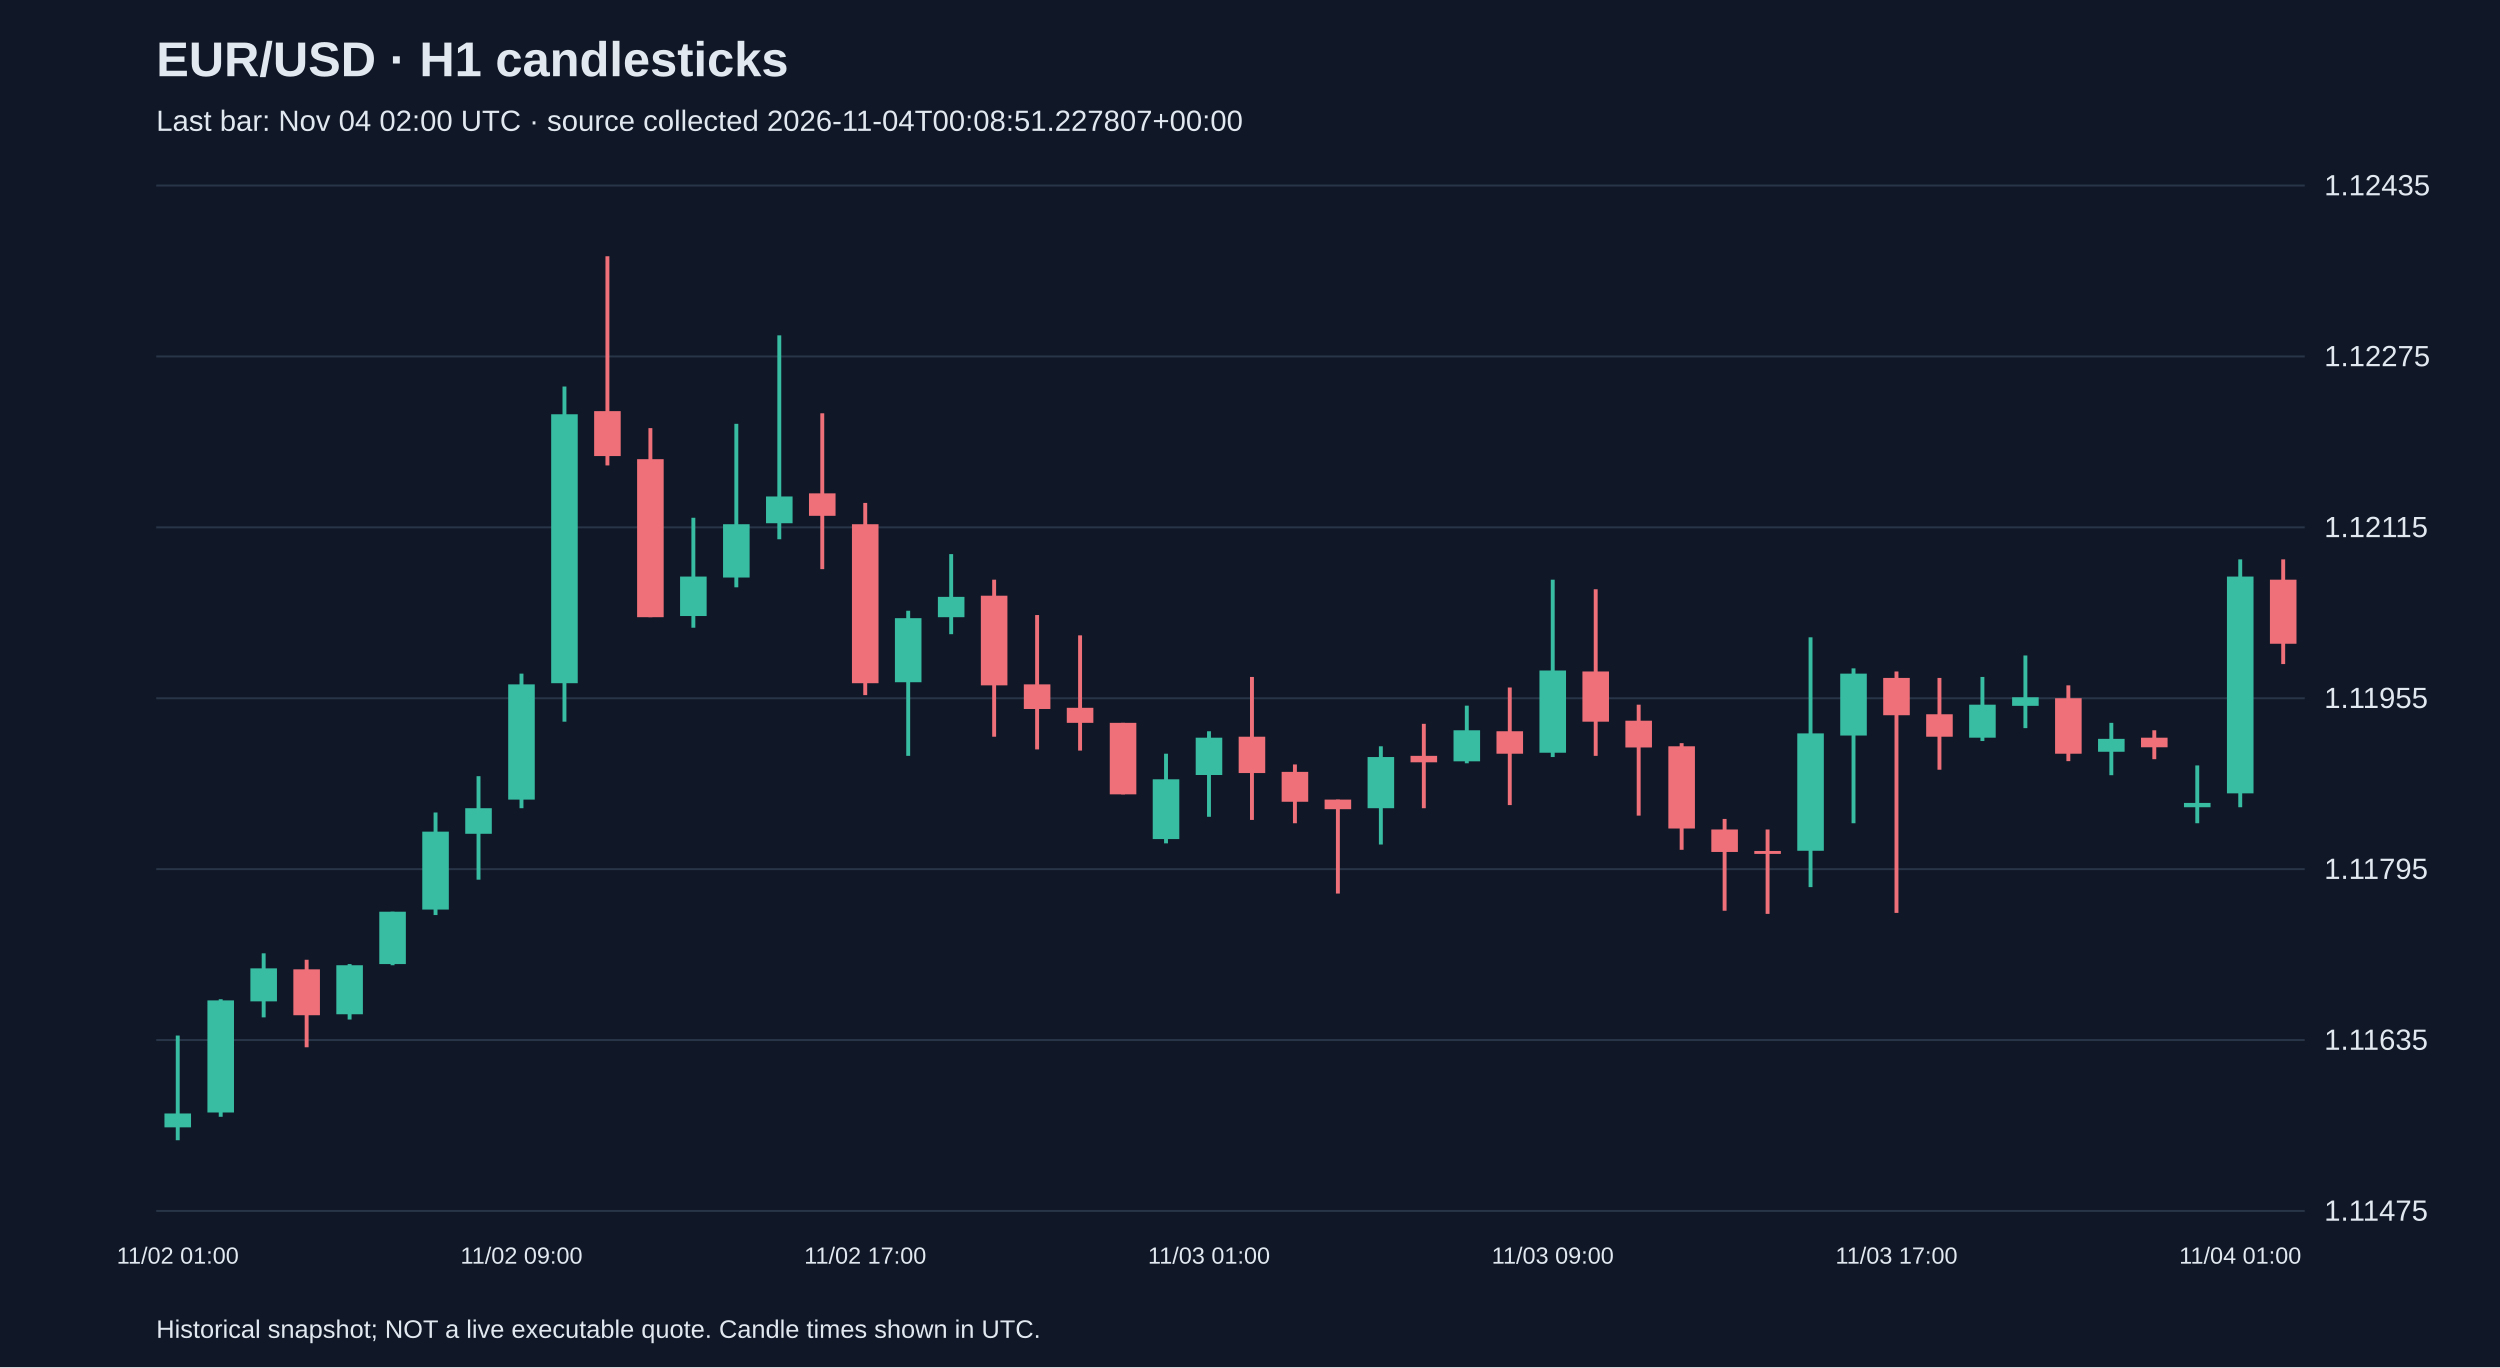
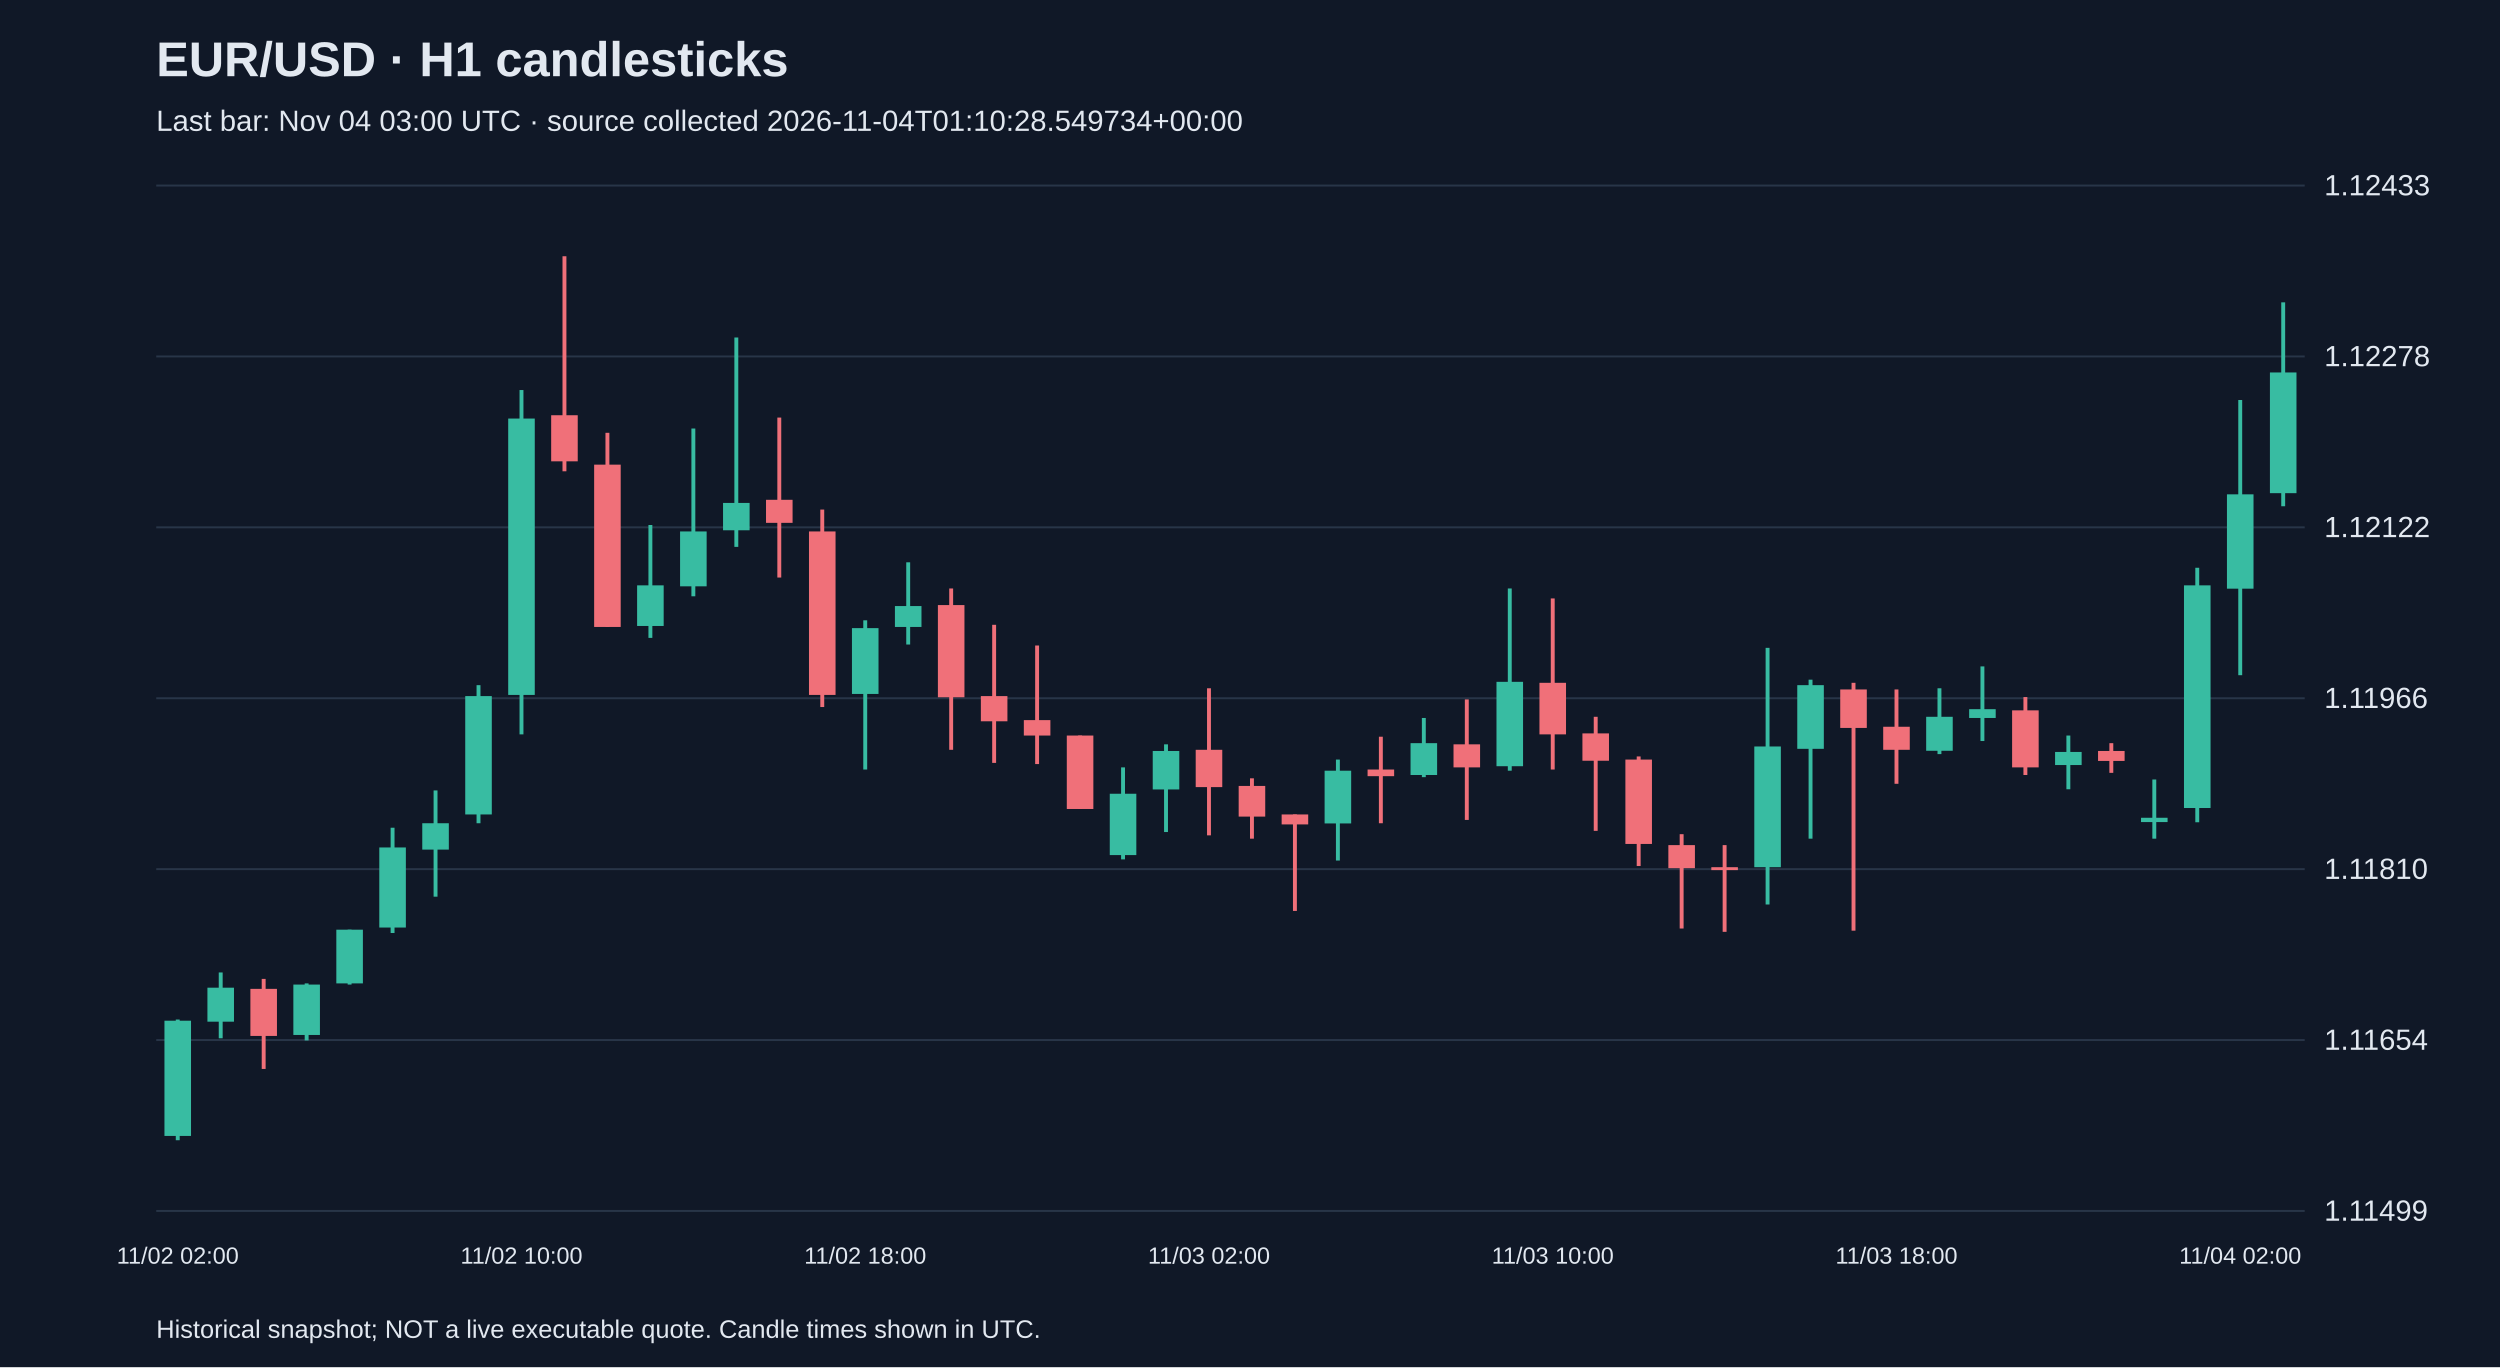
<svg xmlns="http://www.w3.org/2000/svg" viewBox="0 0 1280 700">
  <rect width="100%" height="100%" fill="#101827" />
  <style>text{font-family:Arial,sans-serif;fill:#e2e8f0}</style>
  <text x="80" y="39" font-size="25" font-weight="bold">EUR/USD · H1 candlesticks</text>
-   <text x="80" y="67" font-size="15" fill="#a6b1c5">Last bar: Nov 04 02:00 UTC · source collected 2026-11-04T00:08:51.227807+00:00</text>
+   <text x="80" y="67" font-size="15" fill="#a6b1c5">Last bar: Nov 04 03:00 UTC · source collected 2026-11-04T01:10:28.549734+00:00</text>
  <line x1="80" y1="620.0" x2="1180" y2="620.0" stroke="#283548" />
-   <text x="1190" y="625.0" font-size="15">1.11475</text>
+   <text x="1190" y="625.0" font-size="15">1.11499</text>
  <line x1="80" y1="532.5" x2="1180" y2="532.5" stroke="#283548" />
-   <text x="1190" y="537.5" font-size="15">1.11635</text>
+   <text x="1190" y="537.5" font-size="15">1.11654</text>
  <line x1="80" y1="445.0" x2="1180" y2="445.0" stroke="#283548" />
-   <text x="1190" y="450.0" font-size="15">1.11795</text>
+   <text x="1190" y="450.0" font-size="15">1.11810</text>
  <line x1="80" y1="357.5" x2="1180" y2="357.5" stroke="#283548" />
-   <text x="1190" y="362.5" font-size="15">1.11955</text>
+   <text x="1190" y="362.5" font-size="15">1.11966</text>
  <line x1="80" y1="270.0" x2="1180" y2="270.0" stroke="#283548" />
-   <text x="1190" y="275.0" font-size="15">1.12115</text>
+   <text x="1190" y="275.0" font-size="15">1.12122</text>
  <line x1="80" y1="182.5" x2="1180" y2="182.5" stroke="#283548" />
-   <text x="1190" y="187.5" font-size="15">1.12275</text>
+   <text x="1190" y="187.5" font-size="15">1.12278</text>
  <line x1="80" y1="95.0" x2="1180" y2="95.0" stroke="#283548" />
-   <text x="1190" y="100.0" font-size="15">1.12435</text>
-   <line x1="91.0" y1="530.2" x2="91.0" y2="583.8" stroke="#38bca2" stroke-width="2" />
-   <rect x="84.2" y="570.1" width="13.6" height="7.1" fill="#38bca2" />
-   <text x="91.0" y="647" text-anchor="middle" font-size="12">11/02 01:00</text>
-   <line x1="113.0" y1="511.6" x2="113.0" y2="571.8" stroke="#38bca2" stroke-width="2" />
-   <rect x="106.2" y="512.2" width="13.6" height="57.4" fill="#38bca2" />
-   <line x1="135.0" y1="488.1" x2="135.0" y2="520.9" stroke="#38bca2" stroke-width="2" />
-   <rect x="128.2" y="495.8" width="13.6" height="16.9" fill="#38bca2" />
-   <line x1="157.0" y1="491.4" x2="157.0" y2="536.2" stroke="#f07079" stroke-width="2" />
-   <rect x="150.2" y="496.3" width="13.6" height="23.5" fill="#f07079" />
-   <line x1="179.0" y1="493.6" x2="179.0" y2="522.0" stroke="#38bca2" stroke-width="2" />
-   <rect x="172.2" y="494.2" width="13.6" height="25.1" fill="#38bca2" />
-   <line x1="201.0" y1="466.8" x2="201.0" y2="494.2" stroke="#38bca2" stroke-width="2" />
-   <rect x="194.2" y="466.8" width="13.6" height="26.8" fill="#38bca2" />
-   <line x1="223.0" y1="416.0" x2="223.0" y2="468.5" stroke="#38bca2" stroke-width="2" />
-   <rect x="216.2" y="425.8" width="13.6" height="39.9" fill="#38bca2" />
-   <line x1="245.0" y1="397.4" x2="245.0" y2="450.4" stroke="#38bca2" stroke-width="2" />
-   <rect x="238.2" y="413.8" width="13.6" height="13.1" fill="#38bca2" />
-   <line x1="267.0" y1="344.9" x2="267.0" y2="413.8" stroke="#38bca2" stroke-width="2" />
-   <rect x="260.2" y="350.4" width="13.6" height="59.0" fill="#38bca2" />
-   <text x="267.0" y="647" text-anchor="middle" font-size="12">11/02 09:00</text>
-   <line x1="289.0" y1="197.9" x2="289.0" y2="369.5" stroke="#38bca2" stroke-width="2" />
-   <rect x="282.2" y="212.1" width="13.6" height="137.7" fill="#38bca2" />
-   <line x1="311.0" y1="131.2" x2="311.0" y2="238.3" stroke="#f07079" stroke-width="2" />
-   <rect x="304.2" y="210.5" width="13.6" height="23.0" fill="#f07079" />
-   <line x1="333.0" y1="219.2" x2="333.0" y2="316.0" stroke="#f07079" stroke-width="2" />
-   <rect x="326.2" y="235.1" width="13.6" height="80.9" fill="#f07079" />
-   <line x1="355.0" y1="265.1" x2="355.0" y2="321.4" stroke="#38bca2" stroke-width="2" />
-   <rect x="348.2" y="295.2" width="13.6" height="20.2" fill="#38bca2" />
-   <line x1="377.0" y1="217.0" x2="377.0" y2="300.7" stroke="#38bca2" stroke-width="2" />
-   <rect x="370.2" y="268.4" width="13.6" height="27.3" fill="#38bca2" />
-   <line x1="399.0" y1="171.7" x2="399.0" y2="276.1" stroke="#38bca2" stroke-width="2" />
-   <rect x="392.2" y="254.2" width="13.6" height="13.7" fill="#38bca2" />
-   <line x1="421.0" y1="211.6" x2="421.0" y2="291.4" stroke="#f07079" stroke-width="2" />
-   <rect x="414.2" y="252.6" width="13.6" height="11.5" fill="#f07079" />
-   <line x1="443.0" y1="257.5" x2="443.0" y2="355.9" stroke="#f07079" stroke-width="2" />
-   <rect x="436.2" y="268.4" width="13.6" height="81.4" fill="#f07079" />
-   <text x="443.0" y="647" text-anchor="middle" font-size="12">11/02 17:00</text>
-   <line x1="465.0" y1="312.7" x2="465.0" y2="387.0" stroke="#38bca2" stroke-width="2" />
-   <rect x="458.2" y="316.5" width="13.6" height="32.8" fill="#38bca2" />
-   <line x1="487.0" y1="283.7" x2="487.0" y2="324.7" stroke="#38bca2" stroke-width="2" />
-   <rect x="480.2" y="305.6" width="13.6" height="10.4" fill="#38bca2" />
-   <line x1="509.0" y1="296.8" x2="509.0" y2="377.2" stroke="#f07079" stroke-width="2" />
-   <rect x="502.2" y="305.0" width="13.6" height="45.9" fill="#f07079" />
-   <line x1="531.0" y1="314.9" x2="531.0" y2="383.7" stroke="#f07079" stroke-width="2" />
-   <rect x="524.2" y="350.4" width="13.6" height="12.6" fill="#f07079" />
-   <line x1="553.0" y1="325.3" x2="553.0" y2="384.3" stroke="#f07079" stroke-width="2" />
-   <rect x="546.2" y="362.4" width="13.6" height="7.7" fill="#f07079" />
-   <line x1="575.0" y1="370.1" x2="575.0" y2="406.7" stroke="#f07079" stroke-width="2" />
-   <rect x="568.2" y="370.1" width="13.6" height="36.6" fill="#f07079" />
-   <line x1="597.0" y1="385.9" x2="597.0" y2="431.8" stroke="#38bca2" stroke-width="2" />
-   <rect x="590.2" y="399.0" width="13.6" height="30.6" fill="#38bca2" />
-   <line x1="619.0" y1="374.4" x2="619.0" y2="418.2" stroke="#38bca2" stroke-width="2" />
-   <rect x="612.2" y="377.7" width="13.6" height="19.1" fill="#38bca2" />
-   <text x="619.0" y="647" text-anchor="middle" font-size="12">11/03 01:00</text>
-   <line x1="641.0" y1="346.6" x2="641.0" y2="419.8" stroke="#f07079" stroke-width="2" />
-   <rect x="634.2" y="377.2" width="13.6" height="18.6" fill="#f07079" />
-   <line x1="663.0" y1="391.4" x2="663.0" y2="421.5" stroke="#f07079" stroke-width="2" />
-   <rect x="656.2" y="395.2" width="13.6" height="15.3" fill="#f07079" />
-   <line x1="685.0" y1="409.4" x2="685.0" y2="457.5" stroke="#f07079" stroke-width="2" />
-   <rect x="678.2" y="409.4" width="13.6" height="4.9" fill="#f07079" />
-   <line x1="707.0" y1="382.1" x2="707.0" y2="432.4" stroke="#38bca2" stroke-width="2" />
-   <rect x="700.2" y="387.6" width="13.6" height="26.2" fill="#38bca2" />
-   <line x1="729.0" y1="370.6" x2="729.0" y2="413.8" stroke="#f07079" stroke-width="2" />
-   <rect x="722.2" y="387.0" width="13.6" height="3.3" fill="#f07079" />
-   <line x1="751.0" y1="361.3" x2="751.0" y2="390.8" stroke="#38bca2" stroke-width="2" />
-   <rect x="744.2" y="373.9" width="13.6" height="15.9" fill="#38bca2" />
-   <line x1="773.0" y1="352.0" x2="773.0" y2="412.2" stroke="#f07079" stroke-width="2" />
-   <rect x="766.2" y="374.4" width="13.6" height="11.5" fill="#f07079" />
-   <line x1="795.0" y1="296.8" x2="795.0" y2="387.6" stroke="#38bca2" stroke-width="2" />
-   <rect x="788.2" y="343.3" width="13.6" height="42.1" fill="#38bca2" />
-   <text x="795.0" y="647" text-anchor="middle" font-size="12">11/03 09:00</text>
-   <line x1="817.0" y1="301.7" x2="817.0" y2="387.0" stroke="#f07079" stroke-width="2" />
-   <rect x="810.2" y="343.8" width="13.6" height="25.7" fill="#f07079" />
-   <line x1="839.0" y1="360.8" x2="839.0" y2="417.6" stroke="#f07079" stroke-width="2" />
-   <rect x="832.2" y="369.0" width="13.6" height="13.7" fill="#f07079" />
-   <line x1="861.0" y1="380.5" x2="861.0" y2="435.1" stroke="#f07079" stroke-width="2" />
-   <rect x="854.2" y="382.1" width="13.6" height="42.1" fill="#f07079" />
-   <line x1="883.0" y1="419.3" x2="883.0" y2="466.3" stroke="#f07079" stroke-width="2" />
-   <rect x="876.2" y="424.7" width="13.6" height="11.5" fill="#f07079" />
-   <line x1="905.0" y1="424.7" x2="905.0" y2="467.9" stroke="#f07079" stroke-width="2" />
-   <rect x="898.2" y="435.7" width="13.6" height="1.5" fill="#f07079" />
-   <line x1="927.0" y1="326.3" x2="927.0" y2="454.2" stroke="#38bca2" stroke-width="2" />
-   <rect x="920.2" y="375.5" width="13.6" height="60.1" fill="#38bca2" />
-   <line x1="949.0" y1="342.2" x2="949.0" y2="421.5" stroke="#38bca2" stroke-width="2" />
-   <rect x="942.2" y="344.9" width="13.6" height="31.7" fill="#38bca2" />
-   <line x1="971.0" y1="343.8" x2="971.0" y2="467.4" stroke="#f07079" stroke-width="2" />
-   <rect x="964.2" y="347.1" width="13.6" height="19.1" fill="#f07079" />
-   <text x="971.0" y="647" text-anchor="middle" font-size="12">11/03 17:00</text>
-   <line x1="993.0" y1="347.1" x2="993.0" y2="394.1" stroke="#f07079" stroke-width="2" />
-   <rect x="986.2" y="365.7" width="13.6" height="11.5" fill="#f07079" />
-   <line x1="1015.0" y1="346.6" x2="1015.0" y2="379.4" stroke="#38bca2" stroke-width="2" />
-   <rect x="1008.2" y="360.8" width="13.6" height="16.9" fill="#38bca2" />
-   <line x1="1037.0" y1="335.6" x2="1037.0" y2="372.8" stroke="#38bca2" stroke-width="2" />
-   <rect x="1030.2" y="357.0" width="13.6" height="4.4" fill="#38bca2" />
-   <line x1="1059.0" y1="350.9" x2="1059.0" y2="389.7" stroke="#f07079" stroke-width="2" />
-   <rect x="1052.2" y="357.5" width="13.6" height="28.4" fill="#f07079" />
-   <line x1="1081.0" y1="370.1" x2="1081.0" y2="396.9" stroke="#38bca2" stroke-width="2" />
-   <rect x="1074.2" y="378.3" width="13.6" height="6.6" fill="#38bca2" />
-   <line x1="1103.0" y1="373.9" x2="1103.0" y2="388.7" stroke="#f07079" stroke-width="2" />
-   <rect x="1096.2" y="377.7" width="13.6" height="4.9" fill="#f07079" />
-   <line x1="1125.0" y1="391.9" x2="1125.0" y2="421.5" stroke="#38bca2" stroke-width="2" />
-   <rect x="1118.2" y="411.1" width="13.6" height="2.2" fill="#38bca2" />
-   <line x1="1147.0" y1="286.4" x2="1147.0" y2="413.3" stroke="#38bca2" stroke-width="2" />
-   <rect x="1140.2" y="295.2" width="13.6" height="111.0" fill="#38bca2" />
-   <text x="1147.0" y="647" text-anchor="middle" font-size="12">11/04 01:00</text>
-   <line x1="1169.0" y1="286.4" x2="1169.0" y2="340.0" stroke="#f07079" stroke-width="2" />
-   <rect x="1162.2" y="296.8" width="13.6" height="32.8" fill="#f07079" />
+   <text x="1190" y="100.0" font-size="15">1.12433</text>
+   <line x1="91.0" y1="522.0" x2="91.0" y2="583.8" stroke="#38bca2" stroke-width="2" />
+   <rect x="84.2" y="522.6" width="13.6" height="59.0" fill="#38bca2" />
+   <text x="91.0" y="647" text-anchor="middle" font-size="12">11/02 02:00</text>
+   <line x1="113.0" y1="497.9" x2="113.0" y2="531.6" stroke="#38bca2" stroke-width="2" />
+   <rect x="106.2" y="505.7" width="13.6" height="17.4" fill="#38bca2" />
+   <line x1="135.0" y1="501.2" x2="135.0" y2="547.3" stroke="#f07079" stroke-width="2" />
+   <rect x="128.2" y="506.3" width="13.6" height="24.1" fill="#f07079" />
+   <line x1="157.0" y1="503.5" x2="157.0" y2="532.7" stroke="#38bca2" stroke-width="2" />
+   <rect x="150.2" y="504.1" width="13.6" height="25.8" fill="#38bca2" />
+   <line x1="179.0" y1="476.0" x2="179.0" y2="504.1" stroke="#38bca2" stroke-width="2" />
+   <rect x="172.2" y="476.0" width="13.6" height="27.5" fill="#38bca2" />
+   <line x1="201.0" y1="423.8" x2="201.0" y2="477.7" stroke="#38bca2" stroke-width="2" />
+   <rect x="194.2" y="433.9" width="13.6" height="41.0" fill="#38bca2" />
+   <line x1="223.0" y1="404.7" x2="223.0" y2="459.1" stroke="#38bca2" stroke-width="2" />
+   <rect x="216.2" y="421.5" width="13.6" height="13.5" fill="#38bca2" />
+   <line x1="245.0" y1="350.8" x2="245.0" y2="421.5" stroke="#38bca2" stroke-width="2" />
+   <rect x="238.2" y="356.4" width="13.6" height="60.6" fill="#38bca2" />
+   <line x1="267.0" y1="199.7" x2="267.0" y2="376.0" stroke="#38bca2" stroke-width="2" />
+   <rect x="260.2" y="214.3" width="13.6" height="141.5" fill="#38bca2" />
+   <text x="267.0" y="647" text-anchor="middle" font-size="12">11/02 10:00</text>
+   <line x1="289.0" y1="131.2" x2="289.0" y2="241.3" stroke="#f07079" stroke-width="2" />
+   <rect x="282.2" y="212.6" width="13.6" height="23.6" fill="#f07079" />
+   <line x1="311.0" y1="221.6" x2="311.0" y2="321.0" stroke="#f07079" stroke-width="2" />
+   <rect x="304.2" y="237.9" width="13.6" height="83.1" fill="#f07079" />
+   <line x1="333.0" y1="268.8" x2="333.0" y2="326.6" stroke="#38bca2" stroke-width="2" />
+   <rect x="326.2" y="299.7" width="13.6" height="20.8" fill="#38bca2" />
+   <line x1="355.0" y1="219.4" x2="355.0" y2="305.3" stroke="#38bca2" stroke-width="2" />
+   <rect x="348.2" y="272.1" width="13.6" height="28.1" fill="#38bca2" />
+   <line x1="377.0" y1="172.8" x2="377.0" y2="280.0" stroke="#38bca2" stroke-width="2" />
+   <rect x="370.2" y="257.5" width="13.6" height="14.0" fill="#38bca2" />
+   <line x1="399.0" y1="213.8" x2="399.0" y2="295.7" stroke="#f07079" stroke-width="2" />
+   <rect x="392.2" y="255.9" width="13.6" height="11.8" fill="#f07079" />
+   <line x1="421.0" y1="260.9" x2="421.0" y2="362.0" stroke="#f07079" stroke-width="2" />
+   <rect x="414.2" y="272.1" width="13.6" height="83.7" fill="#f07079" />
+   <line x1="443.0" y1="317.6" x2="443.0" y2="394.0" stroke="#38bca2" stroke-width="2" />
+   <rect x="436.2" y="321.6" width="13.6" height="33.7" fill="#38bca2" />
+   <text x="443.0" y="647" text-anchor="middle" font-size="12">11/02 18:00</text>
+   <line x1="465.0" y1="287.9" x2="465.0" y2="330.0" stroke="#38bca2" stroke-width="2" />
+   <rect x="458.2" y="310.3" width="13.6" height="10.7" fill="#38bca2" />
+   <line x1="487.0" y1="301.3" x2="487.0" y2="383.9" stroke="#f07079" stroke-width="2" />
+   <rect x="480.2" y="309.8" width="13.6" height="47.2" fill="#f07079" />
+   <line x1="509.0" y1="319.9" x2="509.0" y2="390.6" stroke="#f07079" stroke-width="2" />
+   <rect x="502.2" y="356.4" width="13.6" height="12.9" fill="#f07079" />
+   <line x1="531.0" y1="330.5" x2="531.0" y2="391.2" stroke="#f07079" stroke-width="2" />
+   <rect x="524.2" y="368.7" width="13.6" height="7.9" fill="#f07079" />
+   <line x1="553.0" y1="376.6" x2="553.0" y2="414.2" stroke="#f07079" stroke-width="2" />
+   <rect x="546.2" y="376.6" width="13.6" height="37.6" fill="#f07079" />
+   <line x1="575.0" y1="392.9" x2="575.0" y2="440.0" stroke="#38bca2" stroke-width="2" />
+   <rect x="568.2" y="406.4" width="13.6" height="31.4" fill="#38bca2" />
+   <line x1="597.0" y1="381.1" x2="597.0" y2="426.0" stroke="#38bca2" stroke-width="2" />
+   <rect x="590.2" y="384.5" width="13.6" height="19.7" fill="#38bca2" />
+   <line x1="619.0" y1="352.4" x2="619.0" y2="427.7" stroke="#f07079" stroke-width="2" />
+   <rect x="612.2" y="383.9" width="13.6" height="19.1" fill="#f07079" />
+   <text x="619.0" y="647" text-anchor="middle" font-size="12">11/03 02:00</text>
+   <line x1="641.0" y1="398.5" x2="641.0" y2="429.4" stroke="#f07079" stroke-width="2" />
+   <rect x="634.2" y="402.4" width="13.6" height="15.7" fill="#f07079" />
+   <line x1="663.0" y1="417.0" x2="663.0" y2="466.4" stroke="#f07079" stroke-width="2" />
+   <rect x="656.2" y="417.0" width="13.6" height="5.1" fill="#f07079" />
+   <line x1="685.0" y1="388.9" x2="685.0" y2="440.6" stroke="#38bca2" stroke-width="2" />
+   <rect x="678.2" y="394.6" width="13.6" height="27.0" fill="#38bca2" />
+   <line x1="707.0" y1="377.2" x2="707.0" y2="421.5" stroke="#f07079" stroke-width="2" />
+   <rect x="700.2" y="394.0" width="13.6" height="3.4" fill="#f07079" />
+   <line x1="729.0" y1="367.6" x2="729.0" y2="397.9" stroke="#38bca2" stroke-width="2" />
+   <rect x="722.2" y="380.5" width="13.6" height="16.3" fill="#38bca2" />
+   <line x1="751.0" y1="358.1" x2="751.0" y2="419.8" stroke="#f07079" stroke-width="2" />
+   <rect x="744.2" y="381.1" width="13.6" height="11.8" fill="#f07079" />
+   <line x1="773.0" y1="301.3" x2="773.0" y2="394.6" stroke="#38bca2" stroke-width="2" />
+   <rect x="766.2" y="349.1" width="13.6" height="43.2" fill="#38bca2" />
+   <line x1="795.0" y1="306.4" x2="795.0" y2="394.0" stroke="#f07079" stroke-width="2" />
+   <rect x="788.2" y="349.6" width="13.6" height="26.4" fill="#f07079" />
+   <text x="795.0" y="647" text-anchor="middle" font-size="12">11/03 10:00</text>
+   <line x1="817.0" y1="367.0" x2="817.0" y2="425.4" stroke="#f07079" stroke-width="2" />
+   <rect x="810.2" y="375.5" width="13.6" height="14.0" fill="#f07079" />
+   <line x1="839.0" y1="387.3" x2="839.0" y2="443.4" stroke="#f07079" stroke-width="2" />
+   <rect x="832.2" y="388.9" width="13.6" height="43.2" fill="#f07079" />
+   <line x1="861.0" y1="427.1" x2="861.0" y2="475.4" stroke="#f07079" stroke-width="2" />
+   <rect x="854.2" y="432.7" width="13.6" height="11.8" fill="#f07079" />
+   <line x1="883.0" y1="432.7" x2="883.0" y2="477.1" stroke="#f07079" stroke-width="2" />
+   <rect x="876.2" y="444.0" width="13.6" height="1.5" fill="#f07079" />
+   <line x1="905.0" y1="331.7" x2="905.0" y2="463.1" stroke="#38bca2" stroke-width="2" />
+   <rect x="898.2" y="382.2" width="13.6" height="61.8" fill="#38bca2" />
+   <line x1="927.0" y1="348.0" x2="927.0" y2="429.4" stroke="#38bca2" stroke-width="2" />
+   <rect x="920.2" y="350.8" width="13.6" height="32.6" fill="#38bca2" />
+   <line x1="949.0" y1="349.6" x2="949.0" y2="476.5" stroke="#f07079" stroke-width="2" />
+   <rect x="942.2" y="353.0" width="13.6" height="19.7" fill="#f07079" />
+   <line x1="971.0" y1="353.0" x2="971.0" y2="401.3" stroke="#f07079" stroke-width="2" />
+   <rect x="964.2" y="372.1" width="13.6" height="11.8" fill="#f07079" />
+   <text x="971.0" y="647" text-anchor="middle" font-size="12">11/03 18:00</text>
+   <line x1="993.0" y1="352.4" x2="993.0" y2="386.1" stroke="#38bca2" stroke-width="2" />
+   <rect x="986.2" y="367.0" width="13.6" height="17.4" fill="#38bca2" />
+   <line x1="1015.0" y1="341.2" x2="1015.0" y2="379.4" stroke="#38bca2" stroke-width="2" />
+   <rect x="1008.2" y="363.1" width="13.6" height="4.5" fill="#38bca2" />
+   <line x1="1037.0" y1="356.9" x2="1037.0" y2="396.8" stroke="#f07079" stroke-width="2" />
+   <rect x="1030.2" y="363.7" width="13.6" height="29.2" fill="#f07079" />
+   <line x1="1059.0" y1="376.6" x2="1059.0" y2="404.1" stroke="#38bca2" stroke-width="2" />
+   <rect x="1052.2" y="385.0" width="13.6" height="6.7" fill="#38bca2" />
+   <line x1="1081.0" y1="380.5" x2="1081.0" y2="395.7" stroke="#f07079" stroke-width="2" />
+   <rect x="1074.2" y="384.5" width="13.6" height="5.1" fill="#f07079" />
+   <line x1="1103.0" y1="399.1" x2="1103.0" y2="429.4" stroke="#38bca2" stroke-width="2" />
+   <rect x="1096.2" y="418.7" width="13.6" height="2.2" fill="#38bca2" />
+   <line x1="1125.0" y1="290.7" x2="1125.0" y2="421.0" stroke="#38bca2" stroke-width="2" />
+   <rect x="1118.2" y="299.7" width="13.6" height="114.0" fill="#38bca2" />
+   <line x1="1147.0" y1="204.8" x2="1147.0" y2="345.7" stroke="#38bca2" stroke-width="2" />
+   <rect x="1140.2" y="253.1" width="13.6" height="48.3" fill="#38bca2" />
+   <text x="1147.0" y="647" text-anchor="middle" font-size="12">11/04 02:00</text>
+   <line x1="1169.0" y1="154.8" x2="1169.0" y2="259.2" stroke="#38bca2" stroke-width="2" />
+   <rect x="1162.2" y="190.7" width="13.6" height="61.8" fill="#38bca2" />
  <text x="80" y="685" font-size="13">Historical snapshot; NOT a live executable quote. Candle times shown in UTC.</text>
</svg>
